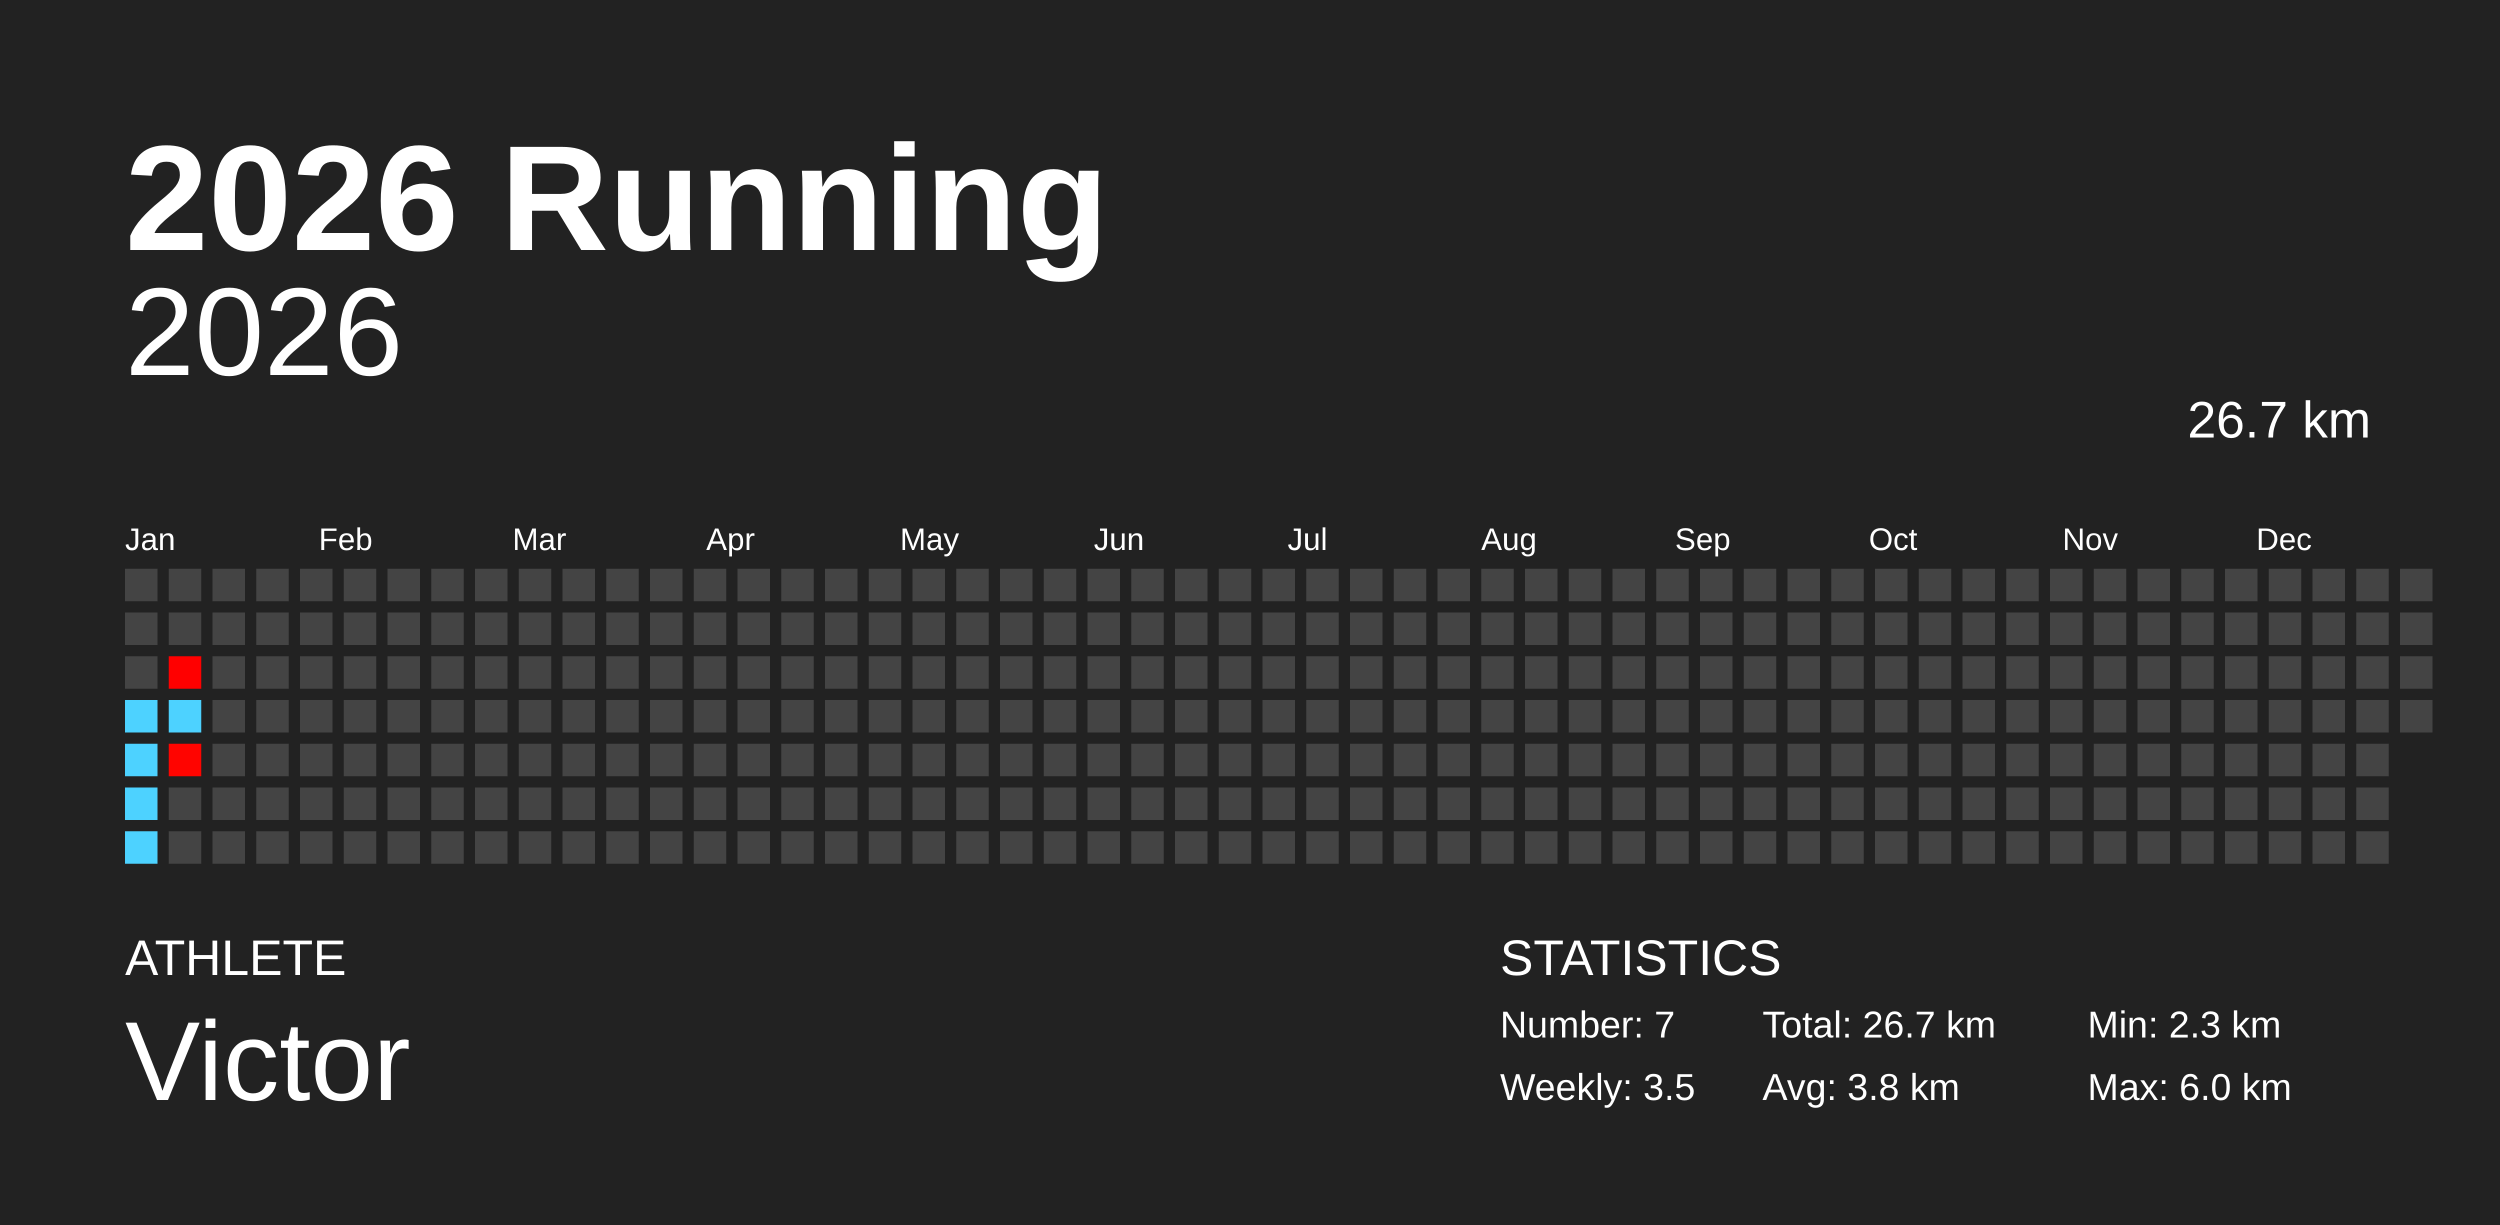
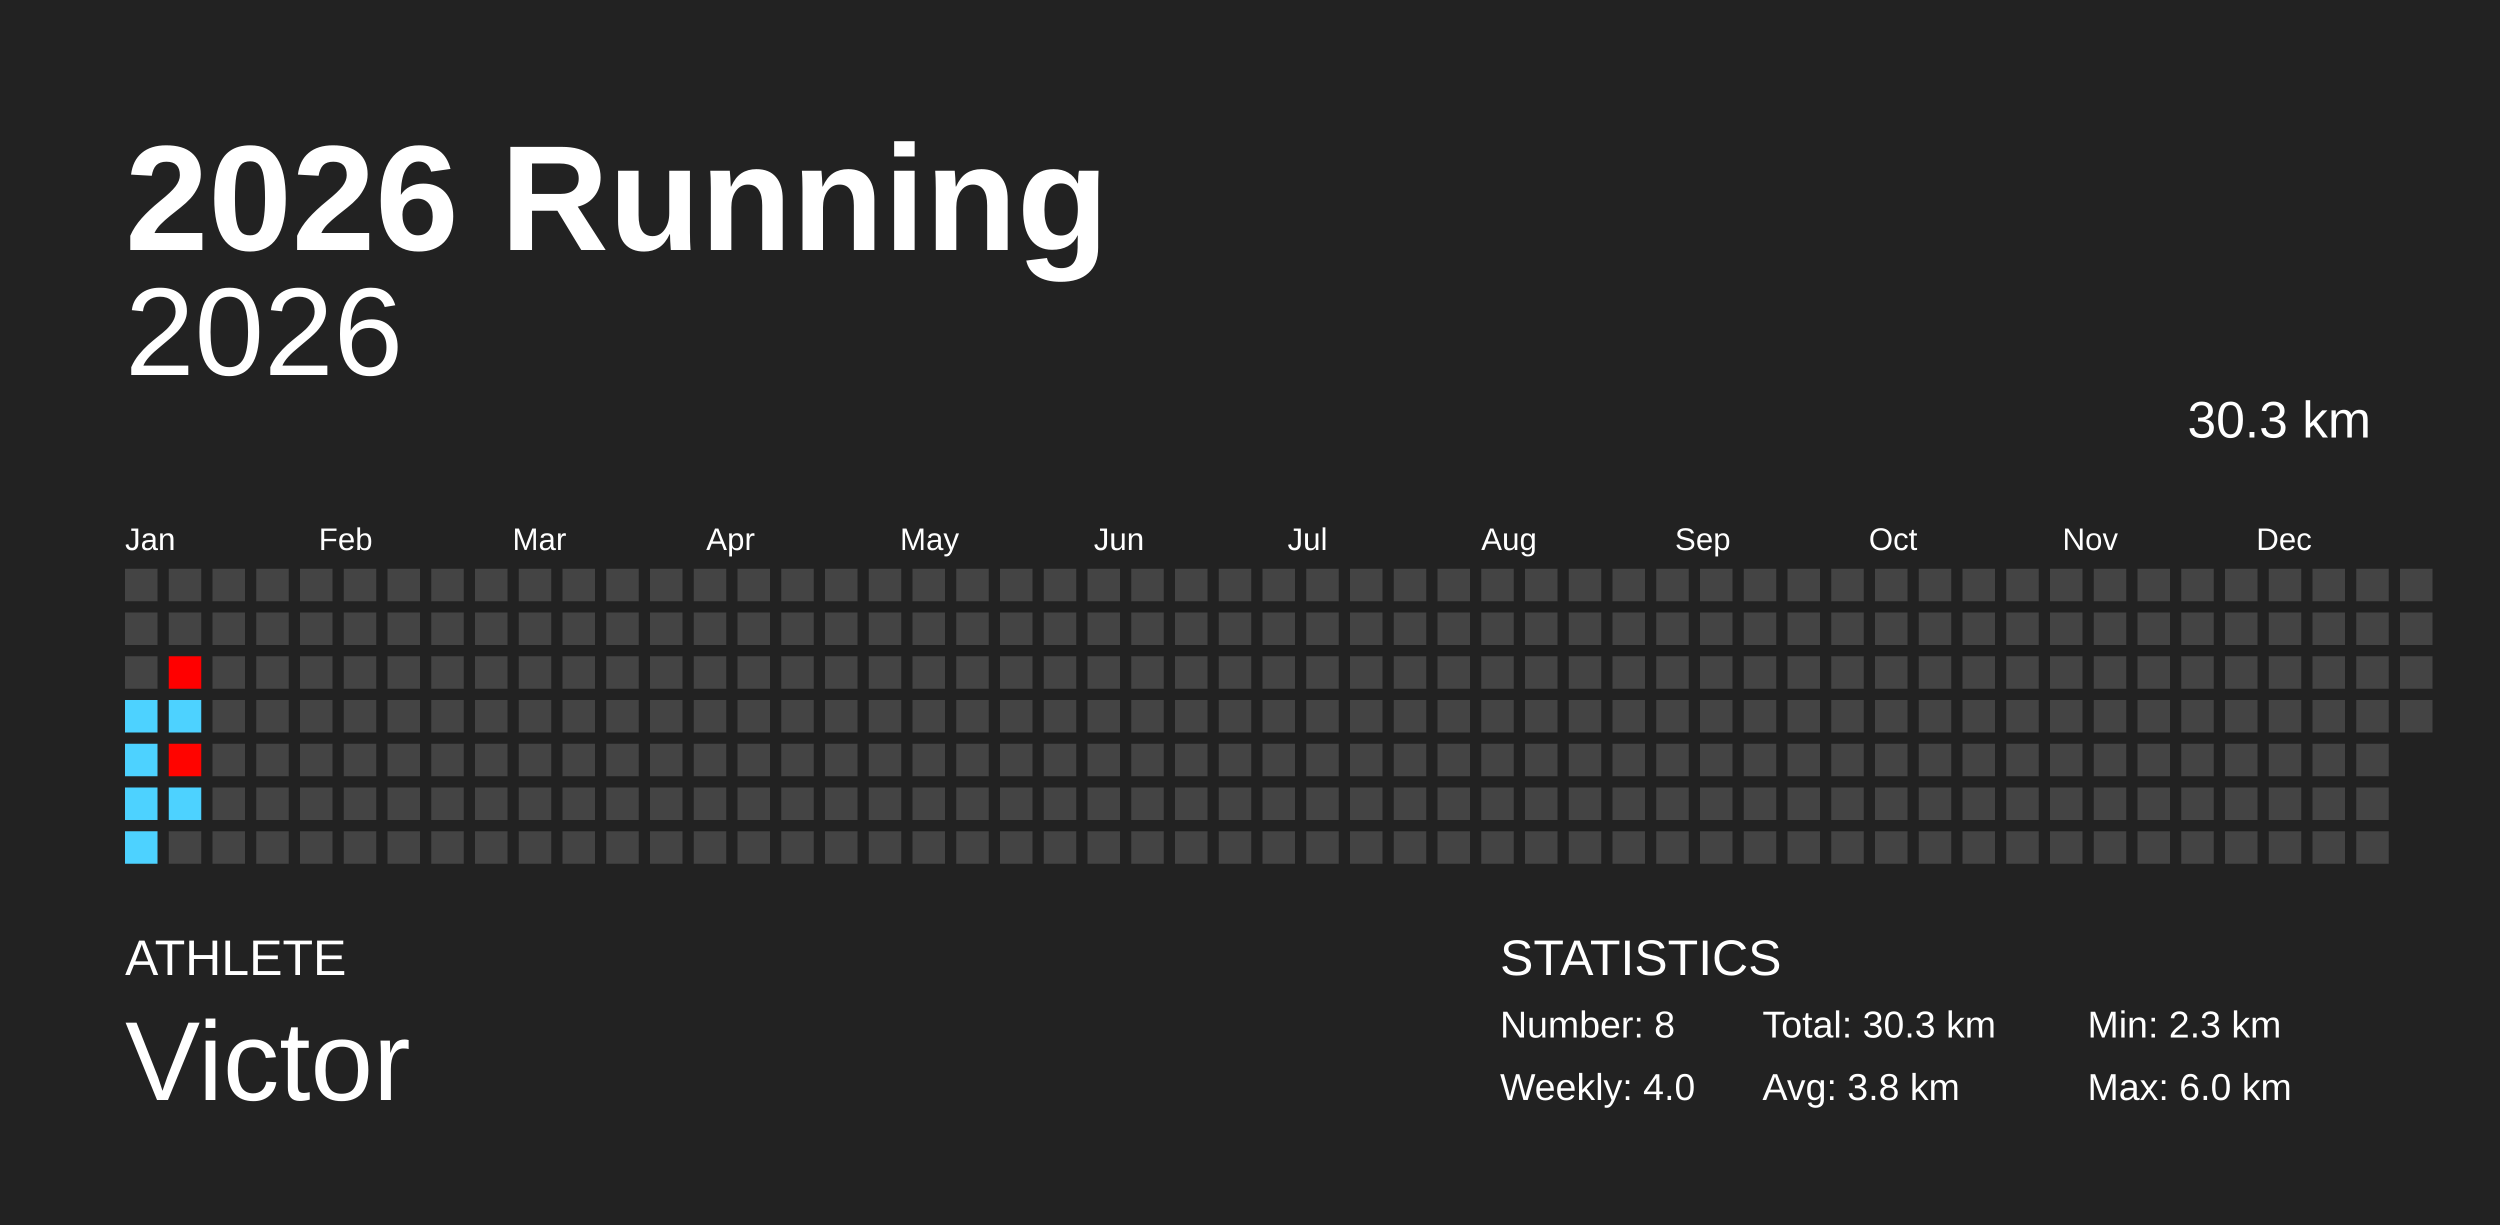
<svg xmlns="http://www.w3.org/2000/svg" baseProfile="full" height="98mm" version="1.1" viewBox="0,0,200,98" width="200mm">
  <defs />
  <rect fill="#222222" height="98" width="200" x="0" y="0" />
  <text fill="#FFFFFF" style="font-size:12px; font-family:Arial; font-weight:bold;" x="10" y="20">2026 Running</text>
  <text fill="#FFFFFF" style="font-size:4px; font-family:Arial" x="10" y="78">ATHLETE</text>
  <text fill="#FFFFFF" style="font-size:9px; font-family:Arial" x="10" y="88">Victor</text>
  <text fill="#FFFFFF" style="font-size:4px; font-family:Arial" x="120" y="78">STATISTICS</text>
-   <text fill="#FFFFFF" style="font-size:3px; font-family:Arial" x="120" y="83">Number: 7</text>
-   <text fill="#FFFFFF" style="font-size:3px; font-family:Arial" x="120" y="88">Weekly: 3.5</text>
-   <text fill="#FFFFFF" style="font-size:3px; font-family:Arial" x="141" y="83">Total: 26.7 km</text>
+   <text fill="#FFFFFF" style="font-size:3px; font-family:Arial" x="120" y="83">Number: 8</text>
+   <text fill="#FFFFFF" style="font-size:3px; font-family:Arial" x="120" y="88">Weekly: 4.0</text>
+   <text fill="#FFFFFF" style="font-size:3px; font-family:Arial" x="141" y="83">Total: 30.3 km</text>
  <text fill="#FFFFFF" style="font-size:3px; font-family:Arial" x="141" y="88">Avg: 3.8 km</text>
  <text fill="#FFFFFF" style="font-size:3px; font-family:Arial" x="167" y="83">Min: 2.3 km</text>
  <text fill="#FFFFFF" style="font-size:3px; font-family:Arial" x="167" y="88">Max: 6.0 km</text>
  <text alignment-baseline="hanging" fill="#FFFFFF" style="font-size:10.0px; font-family:Arial;" x="10" y="30">2026</text>
-   <text alignment-baseline="hanging" fill="#FFFFFF" style="font-size:4.125px; font-family:Arial;" x="175" y="35">26.7 km</text>
+   <text alignment-baseline="hanging" fill="#FFFFFF" style="font-size:4.125px; font-family:Arial;" x="175" y="35">30.3 km</text>
  <text fill="#FFFFFF" style="font-size:2.5px; font-family:Arial" x="10.0" y="44">Jan</text>
  <text fill="#FFFFFF" style="font-size:2.5px; font-family:Arial" x="25.5" y="44">Feb</text>
  <text fill="#FFFFFF" style="font-size:2.5px; font-family:Arial" x="41.0" y="44">Mar</text>
  <text fill="#FFFFFF" style="font-size:2.5px; font-family:Arial" x="56.5" y="44">Apr</text>
  <text fill="#FFFFFF" style="font-size:2.5px; font-family:Arial" x="72.0" y="44">May</text>
  <text fill="#FFFFFF" style="font-size:2.5px; font-family:Arial" x="87.5" y="44">Jun</text>
  <text fill="#FFFFFF" style="font-size:2.5px; font-family:Arial" x="103.0" y="44">Jul</text>
  <text fill="#FFFFFF" style="font-size:2.5px; font-family:Arial" x="118.5" y="44">Aug</text>
  <text fill="#FFFFFF" style="font-size:2.5px; font-family:Arial" x="134.0" y="44">Sep</text>
  <text fill="#FFFFFF" style="font-size:2.5px; font-family:Arial" x="149.5" y="44">Oct</text>
  <text fill="#FFFFFF" style="font-size:2.5px; font-family:Arial" x="165.0" y="44">Nov</text>
  <text fill="#FFFFFF" style="font-size:2.5px; font-family:Arial" x="180.5" y="44">Dec</text>
  <rect fill="#444444" height="2.6" width="2.6" x="10.0" y="45.5" />
  <rect fill="#444444" height="2.6" width="2.6" x="10.0" y="49.0" />
  <rect fill="#444444" height="2.6" width="2.6" x="10.0" y="52.5" />
  <rect fill="#4dd2ff" height="2.6" width="2.6" x="10.0" y="56.0" />
  <rect fill="#4dd2ff" height="2.6" width="2.6" x="10.0" y="59.5" />
  <rect fill="#4dd2ff" height="2.6" width="2.6" x="10.0" y="63.0" />
  <rect fill="#4dd2ff" height="2.6" width="2.6" x="10.0" y="66.5" />
  <rect fill="#444444" height="2.6" width="2.6" x="13.5" y="45.5" />
  <rect fill="#444444" height="2.6" width="2.6" x="13.5" y="49.0" />
  <rect fill="#ff0000" height="2.6" width="2.6" x="13.5" y="52.5" />
  <rect fill="#4dd2ff" height="2.6" width="2.6" x="13.5" y="56.0" />
  <rect fill="#ff0400" height="2.6" width="2.6" x="13.5" y="59.5" />
-   <rect fill="#444444" height="2.6" width="2.6" x="13.5" y="63.0" />
+   <rect fill="#4dd2ff" height="2.6" width="2.6" x="13.5" y="63.0" />
  <rect fill="#444444" height="2.6" width="2.6" x="13.5" y="66.5" />
  <rect fill="#444444" height="2.6" width="2.6" x="17.0" y="45.5" />
  <rect fill="#444444" height="2.6" width="2.6" x="17.0" y="49.0" />
  <rect fill="#444444" height="2.6" width="2.6" x="17.0" y="52.5" />
  <rect fill="#444444" height="2.6" width="2.6" x="17.0" y="56.0" />
  <rect fill="#444444" height="2.6" width="2.6" x="17.0" y="59.5" />
  <rect fill="#444444" height="2.6" width="2.6" x="17.0" y="63.0" />
  <rect fill="#444444" height="2.6" width="2.6" x="17.0" y="66.5" />
  <rect fill="#444444" height="2.6" width="2.6" x="20.5" y="45.5" />
  <rect fill="#444444" height="2.6" width="2.6" x="20.5" y="49.0" />
  <rect fill="#444444" height="2.6" width="2.6" x="20.5" y="52.5" />
  <rect fill="#444444" height="2.6" width="2.6" x="20.5" y="56.0" />
  <rect fill="#444444" height="2.6" width="2.6" x="20.5" y="59.5" />
  <rect fill="#444444" height="2.6" width="2.6" x="20.5" y="63.0" />
  <rect fill="#444444" height="2.6" width="2.6" x="20.5" y="66.5" />
  <rect fill="#444444" height="2.6" width="2.6" x="24.0" y="45.5" />
  <rect fill="#444444" height="2.6" width="2.6" x="24.0" y="49.0" />
  <rect fill="#444444" height="2.6" width="2.6" x="24.0" y="52.5" />
  <rect fill="#444444" height="2.6" width="2.6" x="24.0" y="56.0" />
  <rect fill="#444444" height="2.6" width="2.6" x="24.0" y="59.5" />
  <rect fill="#444444" height="2.6" width="2.6" x="24.0" y="63.0" />
  <rect fill="#444444" height="2.6" width="2.6" x="24.0" y="66.5" />
  <rect fill="#444444" height="2.6" width="2.6" x="27.5" y="45.5" />
  <rect fill="#444444" height="2.6" width="2.6" x="27.5" y="49.0" />
  <rect fill="#444444" height="2.6" width="2.6" x="27.5" y="52.5" />
  <rect fill="#444444" height="2.6" width="2.6" x="27.5" y="56.0" />
  <rect fill="#444444" height="2.6" width="2.6" x="27.5" y="59.5" />
  <rect fill="#444444" height="2.6" width="2.6" x="27.5" y="63.0" />
  <rect fill="#444444" height="2.6" width="2.6" x="27.5" y="66.5" />
  <rect fill="#444444" height="2.6" width="2.6" x="31.0" y="45.5" />
  <rect fill="#444444" height="2.6" width="2.6" x="31.0" y="49.0" />
  <rect fill="#444444" height="2.6" width="2.6" x="31.0" y="52.5" />
  <rect fill="#444444" height="2.6" width="2.6" x="31.0" y="56.0" />
  <rect fill="#444444" height="2.6" width="2.6" x="31.0" y="59.5" />
  <rect fill="#444444" height="2.6" width="2.6" x="31.0" y="63.0" />
  <rect fill="#444444" height="2.6" width="2.6" x="31.0" y="66.5" />
  <rect fill="#444444" height="2.6" width="2.6" x="34.5" y="45.5" />
  <rect fill="#444444" height="2.6" width="2.6" x="34.5" y="49.0" />
  <rect fill="#444444" height="2.6" width="2.6" x="34.5" y="52.5" />
  <rect fill="#444444" height="2.6" width="2.6" x="34.5" y="56.0" />
  <rect fill="#444444" height="2.6" width="2.6" x="34.5" y="59.5" />
  <rect fill="#444444" height="2.6" width="2.6" x="34.5" y="63.0" />
  <rect fill="#444444" height="2.6" width="2.6" x="34.5" y="66.5" />
  <rect fill="#444444" height="2.6" width="2.6" x="38.0" y="45.5" />
  <rect fill="#444444" height="2.6" width="2.6" x="38.0" y="49.0" />
  <rect fill="#444444" height="2.6" width="2.6" x="38.0" y="52.5" />
  <rect fill="#444444" height="2.6" width="2.6" x="38.0" y="56.0" />
  <rect fill="#444444" height="2.6" width="2.6" x="38.0" y="59.5" />
  <rect fill="#444444" height="2.6" width="2.6" x="38.0" y="63.0" />
  <rect fill="#444444" height="2.6" width="2.6" x="38.0" y="66.5" />
  <rect fill="#444444" height="2.6" width="2.6" x="41.5" y="45.5" />
  <rect fill="#444444" height="2.6" width="2.6" x="41.5" y="49.0" />
  <rect fill="#444444" height="2.6" width="2.6" x="41.5" y="52.5" />
  <rect fill="#444444" height="2.6" width="2.6" x="41.5" y="56.0" />
  <rect fill="#444444" height="2.6" width="2.6" x="41.5" y="59.5" />
  <rect fill="#444444" height="2.6" width="2.6" x="41.5" y="63.0" />
  <rect fill="#444444" height="2.6" width="2.6" x="41.5" y="66.5" />
  <rect fill="#444444" height="2.6" width="2.6" x="45.0" y="45.5" />
  <rect fill="#444444" height="2.6" width="2.6" x="45.0" y="49.0" />
  <rect fill="#444444" height="2.6" width="2.6" x="45.0" y="52.5" />
  <rect fill="#444444" height="2.6" width="2.6" x="45.0" y="56.0" />
  <rect fill="#444444" height="2.6" width="2.6" x="45.0" y="59.5" />
  <rect fill="#444444" height="2.6" width="2.6" x="45.0" y="63.0" />
  <rect fill="#444444" height="2.6" width="2.6" x="45.0" y="66.5" />
  <rect fill="#444444" height="2.6" width="2.6" x="48.5" y="45.5" />
  <rect fill="#444444" height="2.6" width="2.6" x="48.5" y="49.0" />
  <rect fill="#444444" height="2.6" width="2.6" x="48.5" y="52.5" />
  <rect fill="#444444" height="2.6" width="2.6" x="48.5" y="56.0" />
  <rect fill="#444444" height="2.6" width="2.6" x="48.5" y="59.5" />
  <rect fill="#444444" height="2.6" width="2.6" x="48.5" y="63.0" />
  <rect fill="#444444" height="2.6" width="2.6" x="48.5" y="66.5" />
  <rect fill="#444444" height="2.6" width="2.6" x="52.0" y="45.5" />
  <rect fill="#444444" height="2.6" width="2.6" x="52.0" y="49.0" />
  <rect fill="#444444" height="2.6" width="2.6" x="52.0" y="52.5" />
  <rect fill="#444444" height="2.6" width="2.6" x="52.0" y="56.0" />
  <rect fill="#444444" height="2.6" width="2.6" x="52.0" y="59.5" />
  <rect fill="#444444" height="2.6" width="2.6" x="52.0" y="63.0" />
  <rect fill="#444444" height="2.6" width="2.6" x="52.0" y="66.5" />
  <rect fill="#444444" height="2.6" width="2.6" x="55.5" y="45.5" />
  <rect fill="#444444" height="2.6" width="2.6" x="55.5" y="49.0" />
  <rect fill="#444444" height="2.6" width="2.6" x="55.5" y="52.5" />
  <rect fill="#444444" height="2.6" width="2.6" x="55.5" y="56.0" />
  <rect fill="#444444" height="2.6" width="2.6" x="55.5" y="59.5" />
  <rect fill="#444444" height="2.6" width="2.6" x="55.5" y="63.0" />
  <rect fill="#444444" height="2.6" width="2.6" x="55.5" y="66.5" />
  <rect fill="#444444" height="2.6" width="2.6" x="59.0" y="45.5" />
  <rect fill="#444444" height="2.6" width="2.6" x="59.0" y="49.0" />
  <rect fill="#444444" height="2.6" width="2.6" x="59.0" y="52.5" />
  <rect fill="#444444" height="2.6" width="2.6" x="59.0" y="56.0" />
  <rect fill="#444444" height="2.6" width="2.6" x="59.0" y="59.5" />
  <rect fill="#444444" height="2.6" width="2.6" x="59.0" y="63.0" />
  <rect fill="#444444" height="2.6" width="2.6" x="59.0" y="66.5" />
  <rect fill="#444444" height="2.6" width="2.6" x="62.5" y="45.5" />
  <rect fill="#444444" height="2.6" width="2.6" x="62.5" y="49.0" />
  <rect fill="#444444" height="2.6" width="2.6" x="62.5" y="52.5" />
  <rect fill="#444444" height="2.6" width="2.6" x="62.5" y="56.0" />
  <rect fill="#444444" height="2.6" width="2.6" x="62.5" y="59.5" />
  <rect fill="#444444" height="2.6" width="2.6" x="62.5" y="63.0" />
  <rect fill="#444444" height="2.6" width="2.6" x="62.5" y="66.5" />
  <rect fill="#444444" height="2.6" width="2.6" x="66.0" y="45.5" />
  <rect fill="#444444" height="2.6" width="2.6" x="66.0" y="49.0" />
  <rect fill="#444444" height="2.6" width="2.6" x="66.0" y="52.5" />
  <rect fill="#444444" height="2.6" width="2.6" x="66.0" y="56.0" />
  <rect fill="#444444" height="2.6" width="2.6" x="66.0" y="59.5" />
  <rect fill="#444444" height="2.6" width="2.6" x="66.0" y="63.0" />
  <rect fill="#444444" height="2.6" width="2.6" x="66.0" y="66.5" />
  <rect fill="#444444" height="2.6" width="2.6" x="69.5" y="45.5" />
  <rect fill="#444444" height="2.6" width="2.6" x="69.5" y="49.0" />
  <rect fill="#444444" height="2.6" width="2.6" x="69.5" y="52.5" />
  <rect fill="#444444" height="2.6" width="2.6" x="69.5" y="56.0" />
  <rect fill="#444444" height="2.6" width="2.6" x="69.5" y="59.5" />
  <rect fill="#444444" height="2.6" width="2.6" x="69.5" y="63.0" />
  <rect fill="#444444" height="2.6" width="2.6" x="69.5" y="66.5" />
  <rect fill="#444444" height="2.6" width="2.6" x="73.0" y="45.5" />
  <rect fill="#444444" height="2.6" width="2.6" x="73.0" y="49.0" />
  <rect fill="#444444" height="2.6" width="2.6" x="73.0" y="52.5" />
  <rect fill="#444444" height="2.6" width="2.6" x="73.0" y="56.0" />
  <rect fill="#444444" height="2.6" width="2.6" x="73.0" y="59.5" />
  <rect fill="#444444" height="2.6" width="2.6" x="73.0" y="63.0" />
  <rect fill="#444444" height="2.6" width="2.6" x="73.0" y="66.5" />
  <rect fill="#444444" height="2.6" width="2.6" x="76.5" y="45.5" />
  <rect fill="#444444" height="2.6" width="2.6" x="76.5" y="49.0" />
  <rect fill="#444444" height="2.6" width="2.6" x="76.5" y="52.5" />
  <rect fill="#444444" height="2.6" width="2.6" x="76.5" y="56.0" />
  <rect fill="#444444" height="2.6" width="2.6" x="76.5" y="59.5" />
  <rect fill="#444444" height="2.6" width="2.6" x="76.5" y="63.0" />
  <rect fill="#444444" height="2.6" width="2.6" x="76.5" y="66.5" />
  <rect fill="#444444" height="2.6" width="2.6" x="80.0" y="45.5" />
  <rect fill="#444444" height="2.6" width="2.6" x="80.0" y="49.0" />
  <rect fill="#444444" height="2.6" width="2.6" x="80.0" y="52.5" />
  <rect fill="#444444" height="2.6" width="2.6" x="80.0" y="56.0" />
  <rect fill="#444444" height="2.6" width="2.6" x="80.0" y="59.5" />
  <rect fill="#444444" height="2.6" width="2.6" x="80.0" y="63.0" />
  <rect fill="#444444" height="2.6" width="2.6" x="80.0" y="66.5" />
  <rect fill="#444444" height="2.6" width="2.6" x="83.5" y="45.5" />
  <rect fill="#444444" height="2.6" width="2.6" x="83.5" y="49.0" />
  <rect fill="#444444" height="2.6" width="2.6" x="83.5" y="52.5" />
  <rect fill="#444444" height="2.6" width="2.6" x="83.5" y="56.0" />
  <rect fill="#444444" height="2.6" width="2.6" x="83.5" y="59.5" />
  <rect fill="#444444" height="2.6" width="2.6" x="83.5" y="63.0" />
  <rect fill="#444444" height="2.6" width="2.6" x="83.5" y="66.5" />
  <rect fill="#444444" height="2.6" width="2.6" x="87.0" y="45.5" />
  <rect fill="#444444" height="2.6" width="2.6" x="87.0" y="49.0" />
  <rect fill="#444444" height="2.6" width="2.6" x="87.0" y="52.5" />
  <rect fill="#444444" height="2.6" width="2.6" x="87.0" y="56.0" />
  <rect fill="#444444" height="2.6" width="2.6" x="87.0" y="59.5" />
  <rect fill="#444444" height="2.6" width="2.6" x="87.0" y="63.0" />
  <rect fill="#444444" height="2.6" width="2.6" x="87.0" y="66.5" />
  <rect fill="#444444" height="2.6" width="2.6" x="90.5" y="45.5" />
  <rect fill="#444444" height="2.6" width="2.6" x="90.5" y="49.0" />
  <rect fill="#444444" height="2.6" width="2.6" x="90.5" y="52.5" />
  <rect fill="#444444" height="2.6" width="2.6" x="90.5" y="56.0" />
  <rect fill="#444444" height="2.6" width="2.6" x="90.5" y="59.5" />
  <rect fill="#444444" height="2.6" width="2.6" x="90.5" y="63.0" />
  <rect fill="#444444" height="2.6" width="2.6" x="90.5" y="66.5" />
  <rect fill="#444444" height="2.6" width="2.6" x="94.0" y="45.5" />
  <rect fill="#444444" height="2.6" width="2.6" x="94.0" y="49.0" />
  <rect fill="#444444" height="2.6" width="2.6" x="94.0" y="52.5" />
  <rect fill="#444444" height="2.6" width="2.6" x="94.0" y="56.0" />
  <rect fill="#444444" height="2.6" width="2.6" x="94.0" y="59.5" />
  <rect fill="#444444" height="2.6" width="2.6" x="94.0" y="63.0" />
  <rect fill="#444444" height="2.6" width="2.6" x="94.0" y="66.5" />
  <rect fill="#444444" height="2.6" width="2.6" x="97.5" y="45.5" />
  <rect fill="#444444" height="2.6" width="2.6" x="97.5" y="49.0" />
  <rect fill="#444444" height="2.6" width="2.6" x="97.5" y="52.5" />
  <rect fill="#444444" height="2.6" width="2.6" x="97.5" y="56.0" />
  <rect fill="#444444" height="2.6" width="2.6" x="97.5" y="59.5" />
  <rect fill="#444444" height="2.6" width="2.6" x="97.5" y="63.0" />
  <rect fill="#444444" height="2.6" width="2.6" x="97.5" y="66.5" />
  <rect fill="#444444" height="2.6" width="2.6" x="101.0" y="45.5" />
  <rect fill="#444444" height="2.6" width="2.6" x="101.0" y="49.0" />
  <rect fill="#444444" height="2.6" width="2.6" x="101.0" y="52.5" />
  <rect fill="#444444" height="2.6" width="2.6" x="101.0" y="56.0" />
  <rect fill="#444444" height="2.6" width="2.6" x="101.0" y="59.5" />
  <rect fill="#444444" height="2.6" width="2.6" x="101.0" y="63.0" />
  <rect fill="#444444" height="2.6" width="2.6" x="101.0" y="66.5" />
  <rect fill="#444444" height="2.6" width="2.6" x="104.5" y="45.5" />
  <rect fill="#444444" height="2.6" width="2.6" x="104.5" y="49.0" />
  <rect fill="#444444" height="2.6" width="2.6" x="104.5" y="52.5" />
  <rect fill="#444444" height="2.6" width="2.6" x="104.5" y="56.0" />
  <rect fill="#444444" height="2.6" width="2.6" x="104.5" y="59.5" />
  <rect fill="#444444" height="2.6" width="2.6" x="104.5" y="63.0" />
  <rect fill="#444444" height="2.6" width="2.6" x="104.5" y="66.5" />
  <rect fill="#444444" height="2.6" width="2.6" x="108.0" y="45.5" />
  <rect fill="#444444" height="2.6" width="2.6" x="108.0" y="49.0" />
  <rect fill="#444444" height="2.6" width="2.6" x="108.0" y="52.5" />
  <rect fill="#444444" height="2.6" width="2.6" x="108.0" y="56.0" />
  <rect fill="#444444" height="2.6" width="2.6" x="108.0" y="59.5" />
  <rect fill="#444444" height="2.6" width="2.6" x="108.0" y="63.0" />
  <rect fill="#444444" height="2.6" width="2.6" x="108.0" y="66.5" />
  <rect fill="#444444" height="2.6" width="2.6" x="111.5" y="45.5" />
  <rect fill="#444444" height="2.6" width="2.6" x="111.5" y="49.0" />
  <rect fill="#444444" height="2.6" width="2.6" x="111.5" y="52.5" />
  <rect fill="#444444" height="2.6" width="2.6" x="111.5" y="56.0" />
  <rect fill="#444444" height="2.6" width="2.6" x="111.5" y="59.5" />
  <rect fill="#444444" height="2.6" width="2.6" x="111.5" y="63.0" />
  <rect fill="#444444" height="2.6" width="2.6" x="111.5" y="66.5" />
  <rect fill="#444444" height="2.6" width="2.6" x="115.0" y="45.5" />
  <rect fill="#444444" height="2.6" width="2.6" x="115.0" y="49.0" />
  <rect fill="#444444" height="2.6" width="2.6" x="115.0" y="52.5" />
  <rect fill="#444444" height="2.6" width="2.6" x="115.0" y="56.0" />
  <rect fill="#444444" height="2.6" width="2.6" x="115.0" y="59.5" />
  <rect fill="#444444" height="2.6" width="2.6" x="115.0" y="63.0" />
  <rect fill="#444444" height="2.6" width="2.6" x="115.0" y="66.5" />
  <rect fill="#444444" height="2.6" width="2.6" x="118.5" y="45.5" />
  <rect fill="#444444" height="2.6" width="2.6" x="118.5" y="49.0" />
  <rect fill="#444444" height="2.6" width="2.6" x="118.5" y="52.5" />
  <rect fill="#444444" height="2.6" width="2.6" x="118.5" y="56.0" />
  <rect fill="#444444" height="2.6" width="2.6" x="118.5" y="59.5" />
  <rect fill="#444444" height="2.6" width="2.6" x="118.5" y="63.0" />
  <rect fill="#444444" height="2.6" width="2.6" x="118.5" y="66.5" />
  <rect fill="#444444" height="2.6" width="2.6" x="122.0" y="45.5" />
  <rect fill="#444444" height="2.6" width="2.6" x="122.0" y="49.0" />
  <rect fill="#444444" height="2.6" width="2.6" x="122.0" y="52.5" />
  <rect fill="#444444" height="2.6" width="2.6" x="122.0" y="56.0" />
  <rect fill="#444444" height="2.6" width="2.6" x="122.0" y="59.5" />
  <rect fill="#444444" height="2.6" width="2.6" x="122.0" y="63.0" />
  <rect fill="#444444" height="2.6" width="2.6" x="122.0" y="66.5" />
  <rect fill="#444444" height="2.6" width="2.6" x="125.5" y="45.5" />
  <rect fill="#444444" height="2.6" width="2.6" x="125.5" y="49.0" />
  <rect fill="#444444" height="2.6" width="2.6" x="125.5" y="52.5" />
  <rect fill="#444444" height="2.6" width="2.6" x="125.5" y="56.0" />
  <rect fill="#444444" height="2.6" width="2.6" x="125.5" y="59.5" />
  <rect fill="#444444" height="2.6" width="2.6" x="125.5" y="63.0" />
  <rect fill="#444444" height="2.6" width="2.6" x="125.5" y="66.5" />
  <rect fill="#444444" height="2.6" width="2.6" x="129.0" y="45.5" />
  <rect fill="#444444" height="2.6" width="2.6" x="129.0" y="49.0" />
  <rect fill="#444444" height="2.6" width="2.6" x="129.0" y="52.5" />
  <rect fill="#444444" height="2.6" width="2.6" x="129.0" y="56.0" />
  <rect fill="#444444" height="2.6" width="2.6" x="129.0" y="59.5" />
  <rect fill="#444444" height="2.6" width="2.6" x="129.0" y="63.0" />
  <rect fill="#444444" height="2.6" width="2.6" x="129.0" y="66.5" />
  <rect fill="#444444" height="2.6" width="2.6" x="132.5" y="45.5" />
  <rect fill="#444444" height="2.6" width="2.6" x="132.5" y="49.0" />
  <rect fill="#444444" height="2.6" width="2.6" x="132.5" y="52.5" />
  <rect fill="#444444" height="2.6" width="2.6" x="132.5" y="56.0" />
  <rect fill="#444444" height="2.6" width="2.6" x="132.5" y="59.5" />
  <rect fill="#444444" height="2.6" width="2.6" x="132.5" y="63.0" />
  <rect fill="#444444" height="2.6" width="2.6" x="132.5" y="66.5" />
  <rect fill="#444444" height="2.6" width="2.6" x="136.0" y="45.5" />
  <rect fill="#444444" height="2.6" width="2.6" x="136.0" y="49.0" />
  <rect fill="#444444" height="2.6" width="2.6" x="136.0" y="52.5" />
  <rect fill="#444444" height="2.6" width="2.6" x="136.0" y="56.0" />
  <rect fill="#444444" height="2.6" width="2.6" x="136.0" y="59.5" />
  <rect fill="#444444" height="2.6" width="2.6" x="136.0" y="63.0" />
  <rect fill="#444444" height="2.6" width="2.6" x="136.0" y="66.5" />
  <rect fill="#444444" height="2.6" width="2.6" x="139.5" y="45.5" />
  <rect fill="#444444" height="2.6" width="2.6" x="139.5" y="49.0" />
  <rect fill="#444444" height="2.6" width="2.6" x="139.5" y="52.5" />
  <rect fill="#444444" height="2.6" width="2.6" x="139.5" y="56.0" />
  <rect fill="#444444" height="2.6" width="2.6" x="139.5" y="59.5" />
  <rect fill="#444444" height="2.6" width="2.6" x="139.5" y="63.0" />
  <rect fill="#444444" height="2.6" width="2.6" x="139.5" y="66.5" />
  <rect fill="#444444" height="2.6" width="2.6" x="143.0" y="45.5" />
  <rect fill="#444444" height="2.6" width="2.6" x="143.0" y="49.0" />
  <rect fill="#444444" height="2.6" width="2.6" x="143.0" y="52.5" />
  <rect fill="#444444" height="2.6" width="2.6" x="143.0" y="56.0" />
  <rect fill="#444444" height="2.6" width="2.6" x="143.0" y="59.5" />
  <rect fill="#444444" height="2.6" width="2.6" x="143.0" y="63.0" />
  <rect fill="#444444" height="2.6" width="2.6" x="143.0" y="66.5" />
  <rect fill="#444444" height="2.6" width="2.6" x="146.5" y="45.5" />
  <rect fill="#444444" height="2.6" width="2.6" x="146.5" y="49.0" />
  <rect fill="#444444" height="2.6" width="2.6" x="146.5" y="52.5" />
  <rect fill="#444444" height="2.6" width="2.6" x="146.5" y="56.0" />
  <rect fill="#444444" height="2.6" width="2.6" x="146.5" y="59.5" />
  <rect fill="#444444" height="2.6" width="2.6" x="146.5" y="63.0" />
  <rect fill="#444444" height="2.6" width="2.6" x="146.5" y="66.5" />
  <rect fill="#444444" height="2.6" width="2.6" x="150.0" y="45.5" />
  <rect fill="#444444" height="2.6" width="2.6" x="150.0" y="49.0" />
  <rect fill="#444444" height="2.6" width="2.6" x="150.0" y="52.5" />
  <rect fill="#444444" height="2.6" width="2.6" x="150.0" y="56.0" />
  <rect fill="#444444" height="2.6" width="2.6" x="150.0" y="59.5" />
  <rect fill="#444444" height="2.6" width="2.6" x="150.0" y="63.0" />
  <rect fill="#444444" height="2.6" width="2.6" x="150.0" y="66.5" />
  <rect fill="#444444" height="2.6" width="2.6" x="153.5" y="45.5" />
  <rect fill="#444444" height="2.6" width="2.6" x="153.5" y="49.0" />
  <rect fill="#444444" height="2.6" width="2.6" x="153.5" y="52.5" />
  <rect fill="#444444" height="2.6" width="2.6" x="153.5" y="56.0" />
  <rect fill="#444444" height="2.6" width="2.6" x="153.5" y="59.5" />
  <rect fill="#444444" height="2.6" width="2.6" x="153.5" y="63.0" />
  <rect fill="#444444" height="2.6" width="2.6" x="153.5" y="66.5" />
  <rect fill="#444444" height="2.6" width="2.6" x="157.0" y="45.5" />
  <rect fill="#444444" height="2.6" width="2.6" x="157.0" y="49.0" />
  <rect fill="#444444" height="2.6" width="2.6" x="157.0" y="52.5" />
  <rect fill="#444444" height="2.6" width="2.6" x="157.0" y="56.0" />
  <rect fill="#444444" height="2.6" width="2.6" x="157.0" y="59.5" />
  <rect fill="#444444" height="2.6" width="2.6" x="157.0" y="63.0" />
  <rect fill="#444444" height="2.6" width="2.6" x="157.0" y="66.5" />
  <rect fill="#444444" height="2.6" width="2.6" x="160.5" y="45.5" />
  <rect fill="#444444" height="2.6" width="2.6" x="160.5" y="49.0" />
  <rect fill="#444444" height="2.6" width="2.6" x="160.5" y="52.5" />
  <rect fill="#444444" height="2.6" width="2.6" x="160.5" y="56.0" />
  <rect fill="#444444" height="2.6" width="2.6" x="160.5" y="59.5" />
  <rect fill="#444444" height="2.6" width="2.6" x="160.5" y="63.0" />
  <rect fill="#444444" height="2.6" width="2.6" x="160.5" y="66.5" />
  <rect fill="#444444" height="2.6" width="2.6" x="164.0" y="45.5" />
  <rect fill="#444444" height="2.6" width="2.6" x="164.0" y="49.0" />
  <rect fill="#444444" height="2.6" width="2.6" x="164.0" y="52.5" />
  <rect fill="#444444" height="2.6" width="2.6" x="164.0" y="56.0" />
  <rect fill="#444444" height="2.6" width="2.6" x="164.0" y="59.5" />
  <rect fill="#444444" height="2.6" width="2.6" x="164.0" y="63.0" />
  <rect fill="#444444" height="2.6" width="2.6" x="164.0" y="66.5" />
  <rect fill="#444444" height="2.6" width="2.6" x="167.5" y="45.5" />
  <rect fill="#444444" height="2.6" width="2.6" x="167.5" y="49.0" />
  <rect fill="#444444" height="2.6" width="2.6" x="167.5" y="52.5" />
  <rect fill="#444444" height="2.6" width="2.6" x="167.5" y="56.0" />
  <rect fill="#444444" height="2.6" width="2.6" x="167.5" y="59.5" />
  <rect fill="#444444" height="2.6" width="2.6" x="167.5" y="63.0" />
  <rect fill="#444444" height="2.6" width="2.6" x="167.5" y="66.5" />
  <rect fill="#444444" height="2.6" width="2.6" x="171.0" y="45.5" />
  <rect fill="#444444" height="2.6" width="2.6" x="171.0" y="49.0" />
  <rect fill="#444444" height="2.6" width="2.6" x="171.0" y="52.5" />
  <rect fill="#444444" height="2.6" width="2.6" x="171.0" y="56.0" />
  <rect fill="#444444" height="2.6" width="2.6" x="171.0" y="59.5" />
  <rect fill="#444444" height="2.6" width="2.6" x="171.0" y="63.0" />
  <rect fill="#444444" height="2.6" width="2.6" x="171.0" y="66.5" />
  <rect fill="#444444" height="2.6" width="2.6" x="174.5" y="45.5" />
  <rect fill="#444444" height="2.6" width="2.6" x="174.5" y="49.0" />
  <rect fill="#444444" height="2.6" width="2.6" x="174.5" y="52.5" />
  <rect fill="#444444" height="2.6" width="2.6" x="174.5" y="56.0" />
  <rect fill="#444444" height="2.6" width="2.6" x="174.5" y="59.5" />
  <rect fill="#444444" height="2.6" width="2.6" x="174.5" y="63.0" />
  <rect fill="#444444" height="2.6" width="2.6" x="174.5" y="66.5" />
  <rect fill="#444444" height="2.6" width="2.6" x="178.0" y="45.5" />
  <rect fill="#444444" height="2.6" width="2.6" x="178.0" y="49.0" />
  <rect fill="#444444" height="2.6" width="2.6" x="178.0" y="52.5" />
  <rect fill="#444444" height="2.6" width="2.6" x="178.0" y="56.0" />
  <rect fill="#444444" height="2.6" width="2.6" x="178.0" y="59.5" />
  <rect fill="#444444" height="2.6" width="2.6" x="178.0" y="63.0" />
  <rect fill="#444444" height="2.6" width="2.6" x="178.0" y="66.5" />
  <rect fill="#444444" height="2.6" width="2.6" x="181.5" y="45.5" />
  <rect fill="#444444" height="2.6" width="2.6" x="181.5" y="49.0" />
  <rect fill="#444444" height="2.6" width="2.6" x="181.5" y="52.5" />
  <rect fill="#444444" height="2.6" width="2.6" x="181.5" y="56.0" />
  <rect fill="#444444" height="2.6" width="2.6" x="181.5" y="59.5" />
  <rect fill="#444444" height="2.6" width="2.6" x="181.5" y="63.0" />
  <rect fill="#444444" height="2.6" width="2.6" x="181.5" y="66.5" />
  <rect fill="#444444" height="2.6" width="2.6" x="185.0" y="45.5" />
  <rect fill="#444444" height="2.6" width="2.6" x="185.0" y="49.0" />
  <rect fill="#444444" height="2.6" width="2.6" x="185.0" y="52.5" />
  <rect fill="#444444" height="2.6" width="2.6" x="185.0" y="56.0" />
  <rect fill="#444444" height="2.6" width="2.6" x="185.0" y="59.5" />
  <rect fill="#444444" height="2.6" width="2.6" x="185.0" y="63.0" />
  <rect fill="#444444" height="2.6" width="2.6" x="185.0" y="66.5" />
  <rect fill="#444444" height="2.6" width="2.6" x="188.5" y="45.5" />
  <rect fill="#444444" height="2.6" width="2.6" x="188.5" y="49.0" />
  <rect fill="#444444" height="2.6" width="2.6" x="188.5" y="52.5" />
  <rect fill="#444444" height="2.6" width="2.6" x="188.5" y="56.0" />
  <rect fill="#444444" height="2.6" width="2.6" x="188.5" y="59.5" />
  <rect fill="#444444" height="2.6" width="2.6" x="188.5" y="63.0" />
  <rect fill="#444444" height="2.6" width="2.6" x="188.5" y="66.5" />
  <rect fill="#444444" height="2.6" width="2.6" x="192.0" y="45.5" />
  <rect fill="#444444" height="2.6" width="2.6" x="192.0" y="49.0" />
  <rect fill="#444444" height="2.6" width="2.6" x="192.0" y="52.5" />
  <rect fill="#444444" height="2.6" width="2.6" x="192.0" y="56.0" />
</svg>
